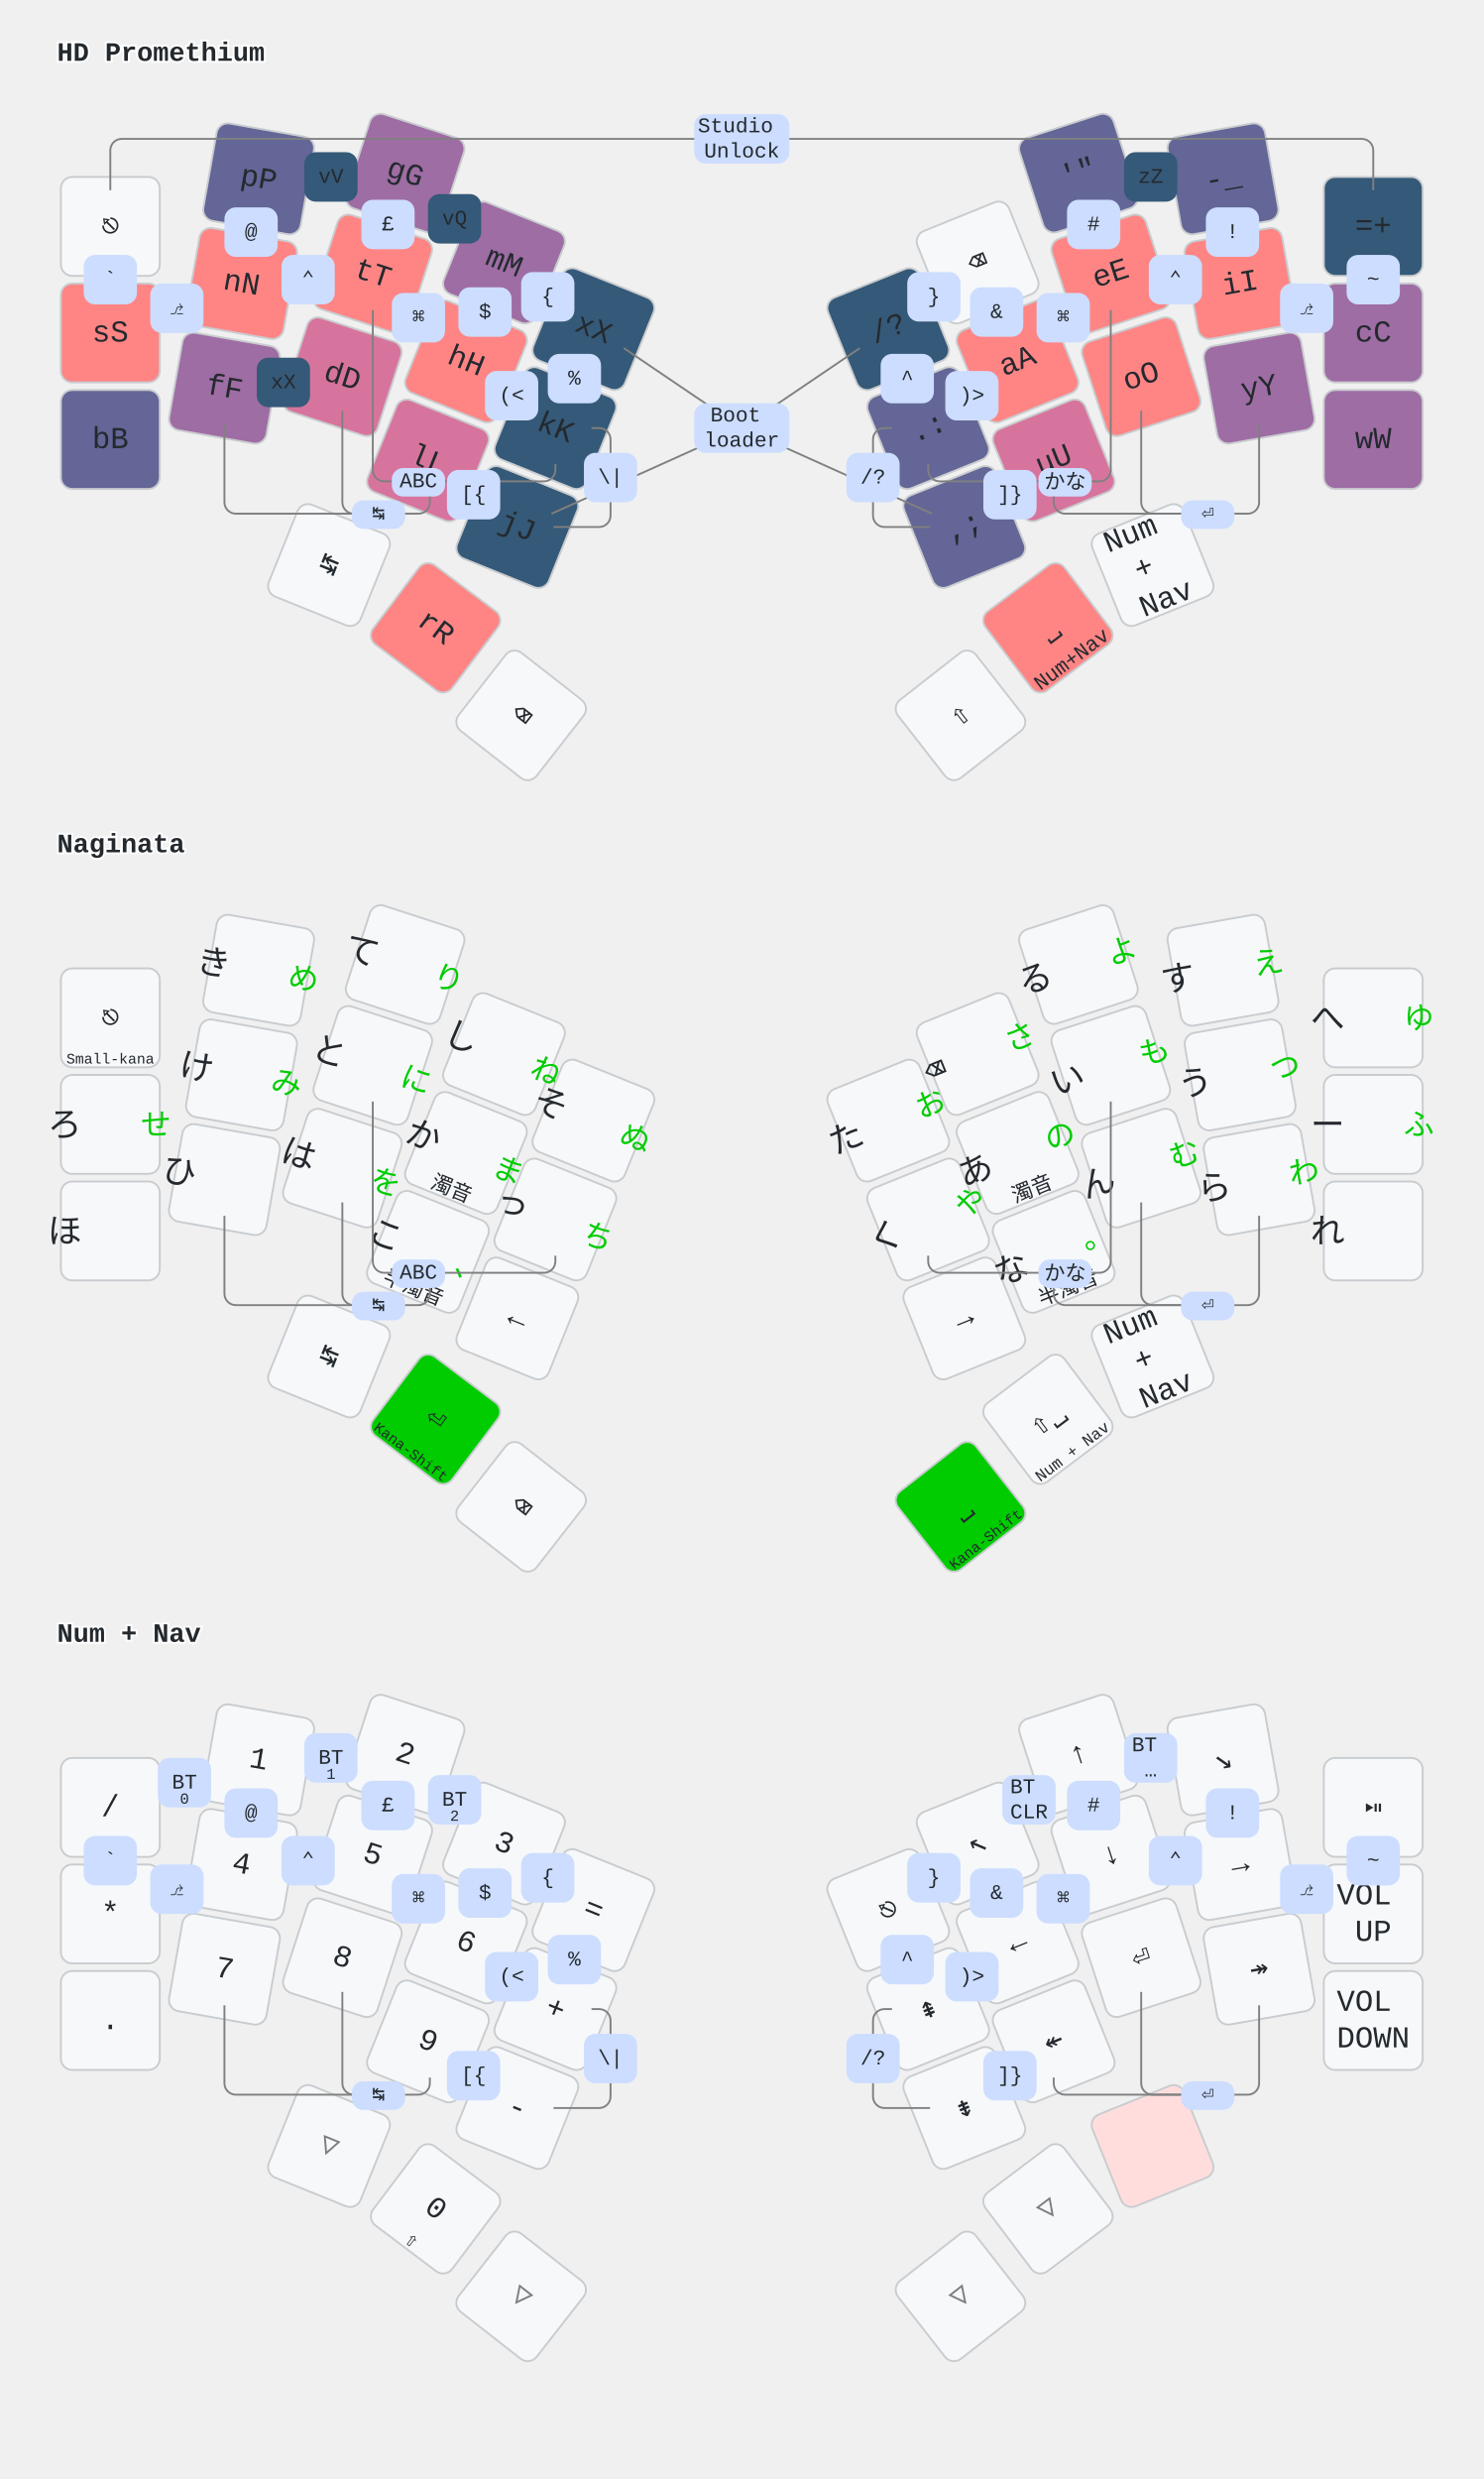
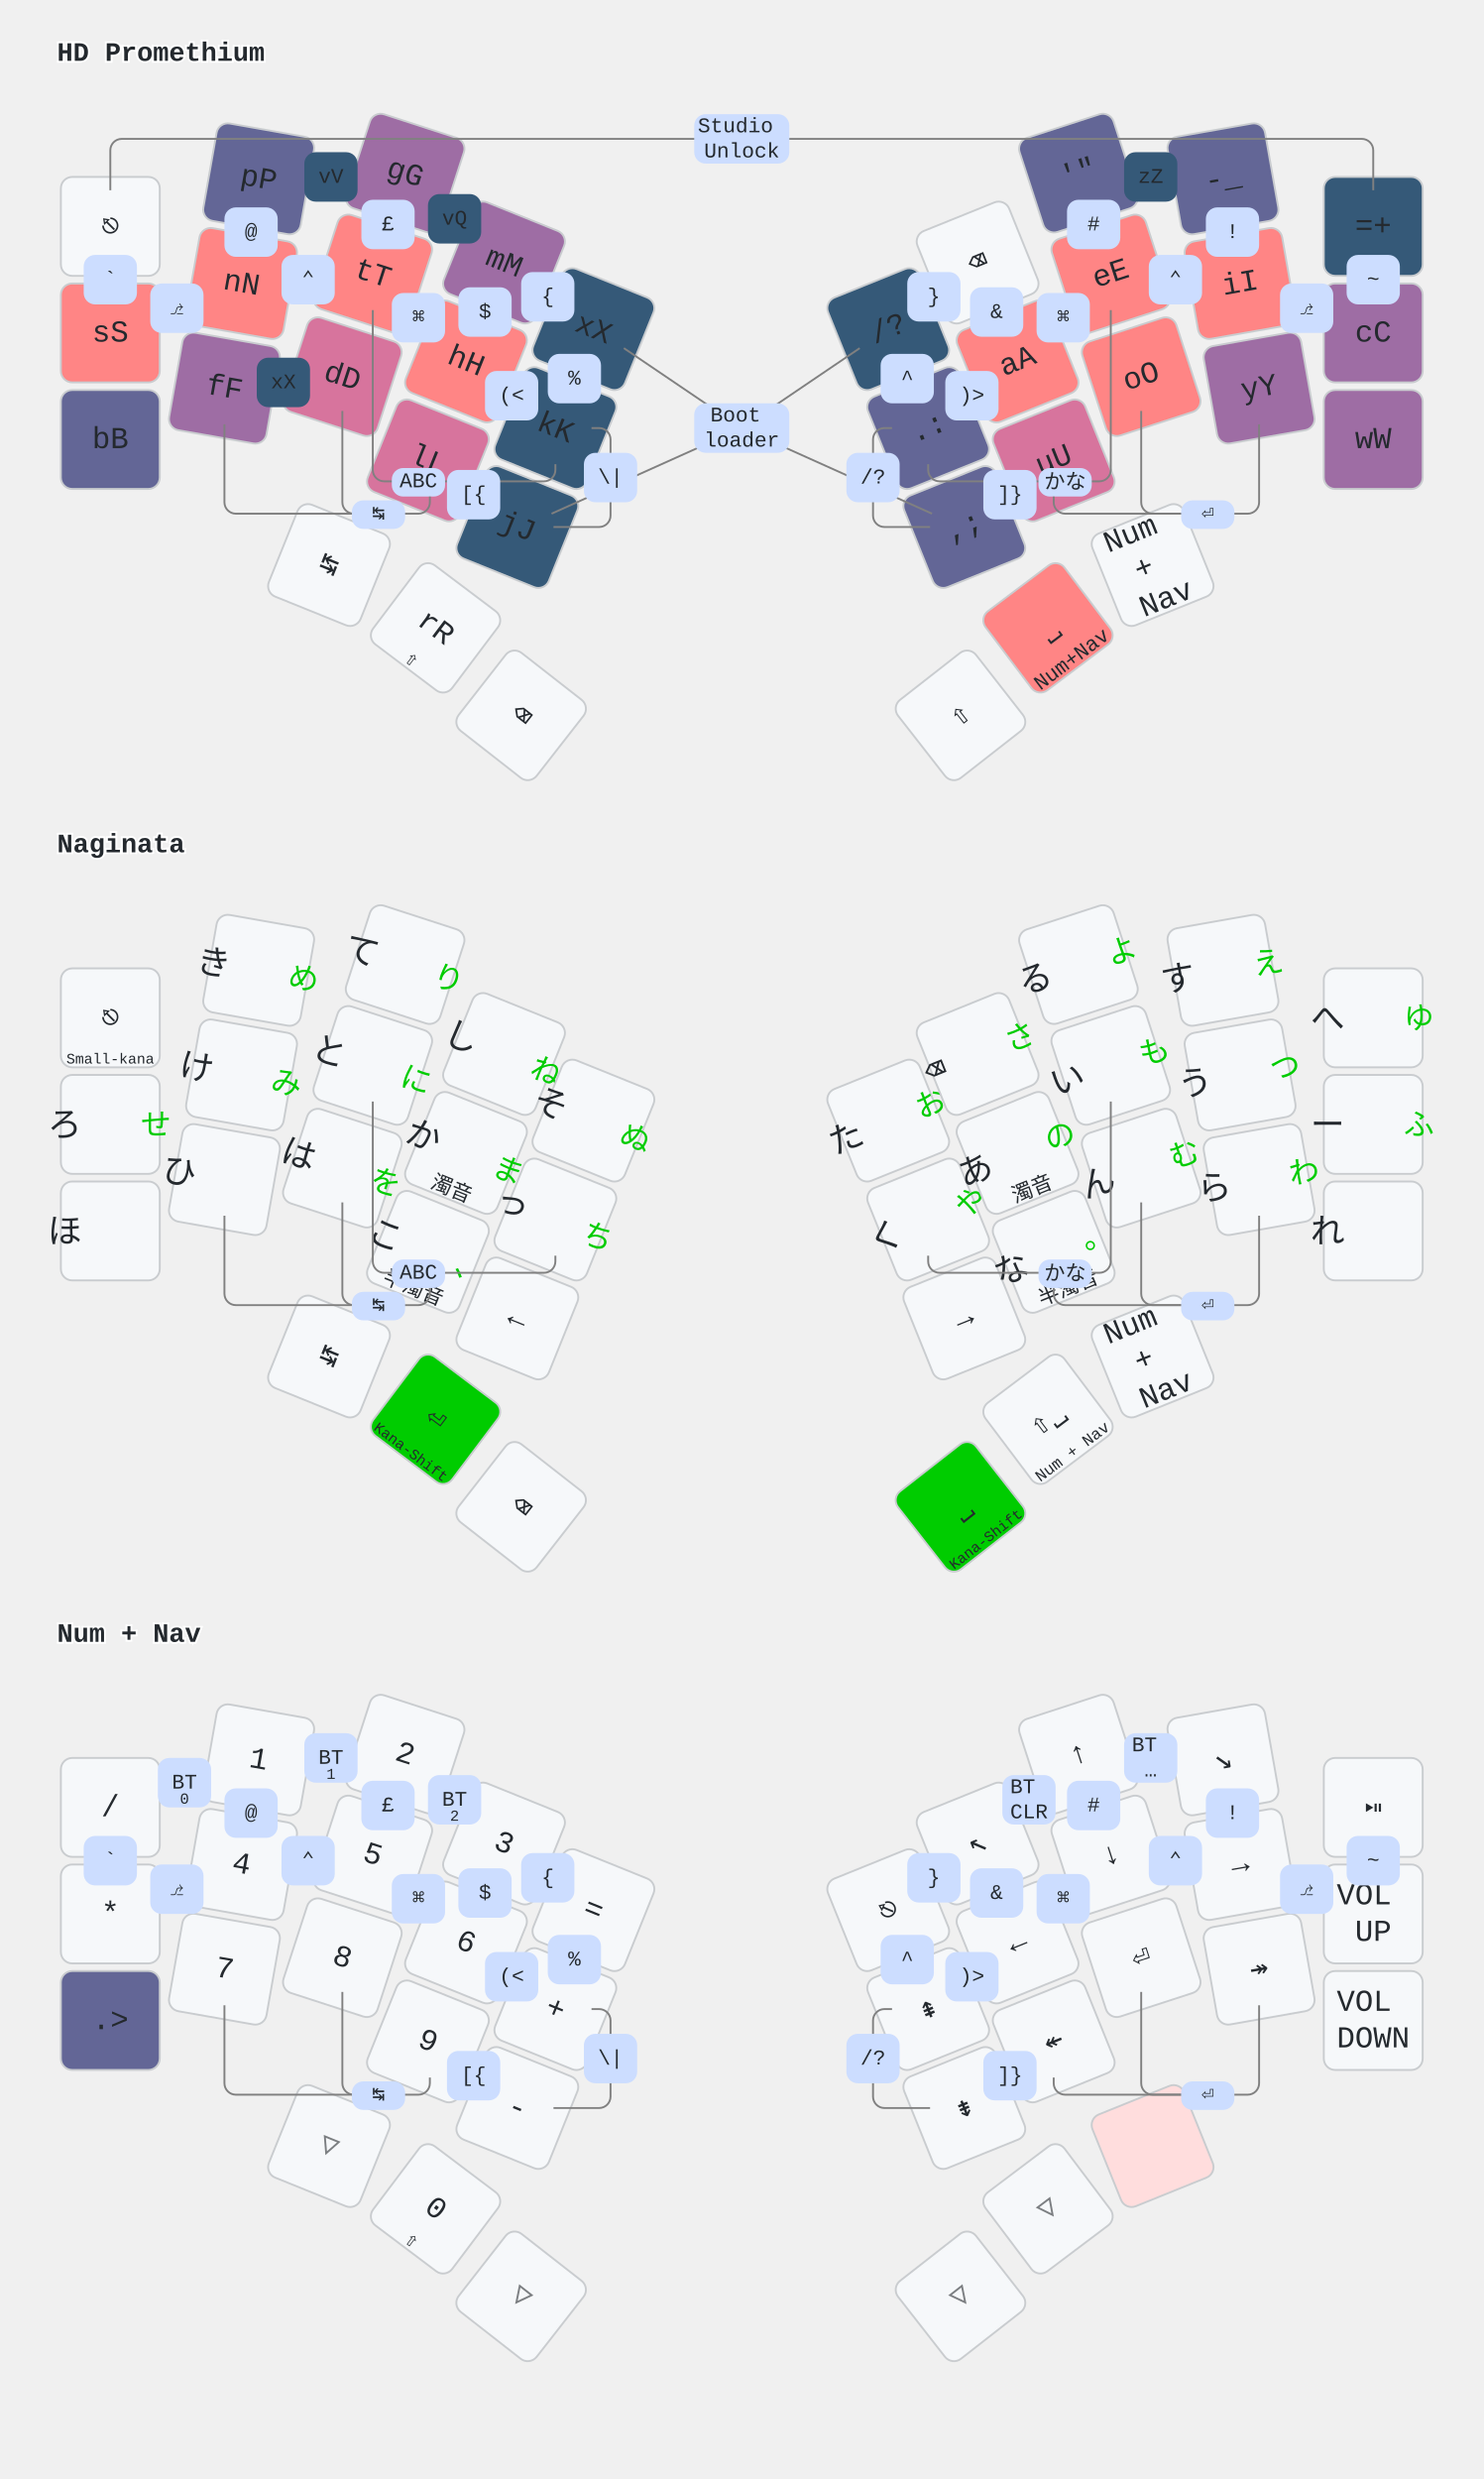
<svg xmlns="http://www.w3.org/2000/svg" width="780" height="1303" viewBox="0 0 780 1303" class="keymap">
  <style>/* inherit to force styles through use tags*/
svg path {
    fill: inherit;
}
/* font and background color specifications */
svg.keymap {
    font-family: SFMono-Regular,Consolas,Liberation Mono,Menlo,monospace;
    font-size: 14px;
    font-kerning: normal;
    text-rendering: optimizeLegibility;
    fill: #24292e;
}

/* default key styling */
rect.key {
    fill: #f6f8fa;
    stroke: #c9cccf;
    stroke-width: 1;
}

/* color accent for combo boxes */
rect.combo {
    fill: #cdf;
}

/* color accent for held keys */
rect.held, rect.combo.held {
    fill: #fdd;
}

/* color accent for ghost (optional) keys */
rect.ghost, rect.combo.ghost {
    stroke-dasharray: 4, 4;
    stroke-width: 2;
}

text {
    text-anchor: middle;
    dominant-baseline: middle;
}

/* styling for layer labels */
text.label {
    font-weight: bold;
    text-anchor: start;
    stroke: white;
    stroke-width: 2;
    paint-order: stroke;
}

text.tap {
    font-size: 16px;
}

/* styling for combo tap, and key hold/shifted label text */
text.combo, text.hold, text.shifted {
    font-size: 11px;
}

text.hold {
    text-anchor: middle;
    dominant-baseline: auto;
}

text.shifted {
    text-anchor: middle;
    dominant-baseline: hanging;
}

/* styling for hold/shifted label text in combo box */
text.combo.hold, text.combo.shifted {
    font-size: 8px;
}

/* lighter symbol for transparent keys */
text.trans {
    fill: #7b7e81;
}

/* styling for combo dendrons */
path.combo {
    stroke-width: 1;
    stroke: gray;
    fill: none;
}

/* Start Tabler Icons Cleanup */
/* cannot use height/width with glyphs */
.icon-tabler &gt; path {
    fill: inherit;
    stroke: inherit;
}
/* hide tabler's default box */
.icon-tabler &gt; path[stroke="none"][fill="none"] {
    visibility: collapse;
}

rect.low {
    fill: #355978;
}
rect.medium-low {
    fill: #636696;
}
rect.medium {
    fill: #9E6DA4;
}
rect.medium-high {
    fill: #D7749D;
}
rect.high {
    fill: #FF8585;
}

/* green styling for Naginata kana-shift */
rect.kshift {
    fill: #00CC00;
}
text.left {
    font-size: 18px;
    translate: 16px 7px;
}
text.right {
    fill: #00CC00;
    font-size: 16px;
    translate: -16px -10px;
}
</style>
  <g transform="translate(30, 0)" class="layer-HD Promethium">
    <text x="0" y="28" class="label" id="HD-Promethium">HD Promethium</text>
    <g transform="translate(0, 56)">
      <g transform="translate(28, 63)" class="key keypos-0">
        <rect rx="6" ry="6" x="-26" y="-26" width="52" height="52" class="key" />
        <text x="0" y="0" class="key tap">⎋</text>
      </g>
      <g transform="translate(106, 38) rotate(10.0)" class="key medium-low keypos-1">
        <rect rx="6" ry="6" x="-26" y="-26" width="52" height="52" class="key medium-low" />
        <text x="0" y="0" class="key medium-low tap">pP</text>
      </g>
      <g transform="translate(183, 35) rotate(18.0)" class="key medium keypos-2">
        <rect rx="6" ry="6" x="-26" y="-26" width="52" height="52" class="key medium" />
        <text x="0" y="0" class="key medium tap">gG</text>
      </g>
      <g transform="translate(235, 82) rotate(22.0)" class="key medium keypos-3">
        <rect rx="6" ry="6" x="-26" y="-26" width="52" height="52" class="key medium" />
        <text x="0" y="0" class="key medium tap">mM</text>
      </g>
      <g transform="translate(282, 117) rotate(22.0)" class="key low keypos-4">
        <rect rx="6" ry="6" x="-26" y="-26" width="52" height="52" class="key low" />
        <text x="0" y="0" class="key low tap">xX</text>
      </g>
      <g transform="translate(437, 117) rotate(-22.0)" class="key low keypos-5">
        <rect rx="6" ry="6" x="-26" y="-26" width="52" height="52" class="key low" />
        <text x="0" y="0" class="key low tap">/?</text>
      </g>
      <g transform="translate(484, 82) rotate(-22.0)" class="key keypos-6">
        <rect rx="6" ry="6" x="-26" y="-26" width="52" height="52" class="key" />
        <text x="0" y="0" class="key tap">⌫</text>
      </g>
      <g transform="translate(537, 35) rotate(-18.0)" class="key medium-low keypos-7">
        <rect rx="6" ry="6" x="-26" y="-26" width="52" height="52" class="key medium-low" />
        <text x="0" y="0" class="key medium-low tap">'"</text>
      </g>
      <g transform="translate(613, 38) rotate(-10.0)" class="key medium-low keypos-8">
        <rect rx="6" ry="6" x="-26" y="-26" width="52" height="52" class="key medium-low" />
        <text x="0" y="0" class="key medium-low tap">-_</text>
      </g>
      <g transform="translate(692, 63)" class="key low keypos-9">
        <rect rx="6" ry="6" x="-26" y="-26" width="52" height="52" class="key low" />
        <text x="0" y="0" class="key low tap">=+</text>
      </g>
      <g transform="translate(28, 119)" class="key high keypos-10">
        <rect rx="6" ry="6" x="-26" y="-26" width="52" height="52" class="key high" />
        <text x="0" y="0" class="key high tap">sS</text>
      </g>
      <g transform="translate(97, 93) rotate(10.0)" class="key high keypos-11">
        <rect rx="6" ry="6" x="-26" y="-26" width="52" height="52" class="key high" />
        <text x="0" y="0" class="key high tap">nN</text>
      </g>
      <g transform="translate(166, 88) rotate(18.0)" class="key high keypos-12">
        <rect rx="6" ry="6" x="-26" y="-26" width="52" height="52" class="key high" />
        <text x="0" y="0" class="key high tap">tT</text>
      </g>
      <g transform="translate(215, 134) rotate(22.0)" class="key high keypos-13">
        <rect rx="6" ry="6" x="-26" y="-26" width="52" height="52" class="key high" />
        <text x="0" y="0" class="key high tap">hH</text>
      </g>
      <g transform="translate(262, 169) rotate(22.0)" class="key low keypos-14">
        <rect rx="6" ry="6" x="-26" y="-26" width="52" height="52" class="key low" />
        <text x="0" y="0" class="key low tap">kK</text>
      </g>
      <g transform="translate(458, 169) rotate(-22.0)" class="key medium-low keypos-15">
        <rect rx="6" ry="6" x="-26" y="-26" width="52" height="52" class="key medium-low" />
        <text x="0" y="0" class="key medium-low tap">.:</text>
      </g>
      <g transform="translate(505, 134) rotate(-22.0)" class="key high keypos-16">
        <rect rx="6" ry="6" x="-26" y="-26" width="52" height="52" class="key high" />
        <text x="0" y="0" class="key high tap">aA</text>
      </g>
      <g transform="translate(554, 88) rotate(-18.0)" class="key high keypos-17">
        <rect rx="6" ry="6" x="-26" y="-26" width="52" height="52" class="key high" />
        <text x="0" y="0" class="key high tap">eE</text>
      </g>
      <g transform="translate(622, 93) rotate(-10.0)" class="key high keypos-18">
        <rect rx="6" ry="6" x="-26" y="-26" width="52" height="52" class="key high" />
        <text x="0" y="0" class="key high tap">iI</text>
      </g>
      <g transform="translate(692, 119)" class="key medium keypos-19">
        <rect rx="6" ry="6" x="-26" y="-26" width="52" height="52" class="key medium" />
        <text x="0" y="0" class="key medium tap">cC</text>
      </g>
      <g transform="translate(28, 175)" class="key medium-low keypos-20">
        <rect rx="6" ry="6" x="-26" y="-26" width="52" height="52" class="key medium-low" />
        <text x="0" y="0" class="key medium-low tap">bB</text>
      </g>
      <g transform="translate(88, 148) rotate(10.0)" class="key medium keypos-21">
        <rect rx="6" ry="6" x="-26" y="-26" width="52" height="52" class="key medium" />
        <text x="0" y="0" class="key medium tap">fF</text>
      </g>
      <g transform="translate(150, 142) rotate(18.0)" class="key medium-high keypos-22">
        <rect rx="6" ry="6" x="-26" y="-26" width="52" height="52" class="key medium-high" />
        <text x="0" y="0" class="key medium-high tap">dD</text>
      </g>
      <g transform="translate(195, 186) rotate(22.0)" class="key medium-high keypos-23">
        <rect rx="6" ry="6" x="-26" y="-26" width="52" height="52" class="key medium-high" />
        <text x="0" y="0" class="key medium-high tap">lL</text>
      </g>
      <g transform="translate(242, 221) rotate(22.0)" class="key low keypos-24">
        <rect rx="6" ry="6" x="-26" y="-26" width="52" height="52" class="key low" />
        <text x="0" y="0" class="key low tap">jJ</text>
      </g>
      <g transform="translate(477, 221) rotate(-22.0)" class="key medium-low keypos-25">
        <rect rx="6" ry="6" x="-26" y="-26" width="52" height="52" class="key medium-low" />
        <text x="0" y="0" class="key medium-low tap">,;</text>
      </g>
      <g transform="translate(524, 186) rotate(-22.0)" class="key medium-high keypos-26">
        <rect rx="6" ry="6" x="-26" y="-26" width="52" height="52" class="key medium-high" />
        <text x="0" y="0" class="key medium-high tap">uU</text>
      </g>
      <g transform="translate(570, 142) rotate(-18.0)" class="key high keypos-27">
        <rect rx="6" ry="6" x="-26" y="-26" width="52" height="52" class="key high" />
        <text x="0" y="0" class="key high tap">oO</text>
      </g>
      <g transform="translate(632, 148) rotate(-10.0)" class="key medium keypos-28">
        <rect rx="6" ry="6" x="-26" y="-26" width="52" height="52" class="key medium" />
        <text x="0" y="0" class="key medium tap">yY</text>
      </g>
      <g transform="translate(692, 175)" class="key medium keypos-29">
        <rect rx="6" ry="6" x="-26" y="-26" width="52" height="52" class="key medium" />
        <text x="0" y="0" class="key medium tap">wW</text>
      </g>
      <g transform="translate(143, 241) rotate(22.0)" class="key keypos-30">
        <rect rx="6" ry="6" x="-26" y="-26" width="52" height="52" class="key" />
        <text x="0" y="0" class="key tap">↹</text>
      </g>
-       <g transform="translate(199, 274) rotate(37.0)" class="key high keypos-31">
-         <rect rx="6" ry="6" x="-26" y="-26" width="52" height="52" class="key high" />
-         <text x="0" y="0" class="key high tap">rR</text>
+       <g transform="translate(199, 274) rotate(37.0)" class="key keypos-31">
+         <rect rx="6" ry="6" x="-26" y="-26" width="52" height="52" class="key" />
+         <text x="0" y="0" class="key tap">rR</text>
+         <text x="0" y="24" class="key hold">⇧</text>
      </g>
      <g transform="translate(244, 320) rotate(38.0)" class="key keypos-32">
        <rect rx="6" ry="6" x="-26" y="-26" width="52" height="52" class="key" />
        <text x="0" y="0" class="key tap">⌫</text>
      </g>
      <g transform="translate(475, 320) rotate(-38.0)" class="key keypos-33">
        <rect rx="6" ry="6" x="-26" y="-26" width="52" height="52" class="key" />
        <text x="0" y="0" class="key tap">⇧</text>
      </g>
      <g transform="translate(521, 274) rotate(-37.0)" class="key high keypos-34">
        <rect rx="6" ry="6" x="-26" y="-26" width="52" height="52" class="key high" />
        <text x="0" y="0" class="key high tap">⎵</text>
        <text x="0" y="24" class="key high hold">Num+Nav</text>
      </g>
      <g transform="translate(576, 241) rotate(-22.0)" class="key keypos-35">
        <rect rx="6" ry="6" x="-26" y="-26" width="52" height="52" class="key" />
        <a href="#Num--Nav">
          <text x="0" y="0" class="key tap layer-activator">
            <tspan x="0" dy="-1.2em">Num</tspan>
            <tspan x="0" dy="1.2em">+</tspan>
            <tspan x="0" dy="1.2em">Nav</tspan>
          </text>
        </a>
      </g>
      <g class="combo combopos-0">
        <path d="M360,17 h-326 a6.0,6.0 0 0 0 -6.0,6.0 v21" class="combo" />
        <path d="M360,17 h326 a6.0,6.0 0 0 1 6.0,6.0 v21" class="combo" />
        <rect rx="6" ry="6" x="335" y="4" width="50" height="26" class="combo" />
        <text x="360" y="17" class="combo tap">
          <tspan x="360" dy="-0.6em">Studio</tspan>
          <tspan x="360" dy="1.2em">Unlock</tspan>
        </text>
      </g>
      <g class="combo combopos-1">
        <path d="M360,169 l-62,-42" class="combo" />
        <path d="M360,169 l62,-42" class="combo" />
        <path d="M360,169 l-100,45" class="combo" />
        <path d="M360,169 l100,45" class="combo" />
        <rect rx="6" ry="6" x="335" y="156" width="50" height="26" class="combo" />
        <text x="360" y="169" class="combo tap">
          <tspan x="360" dy="-0.6em">Boot</tspan>
          <tspan x="360" dy="1.2em">loader</tspan>
        </text>
      </g>
      <g class="combo combopos-2">
        <path d="M530,197 h-66 a6.0,6.0 0 0 1 -6.0,-6.0 v-3" class="combo" />
        <path d="M530,197 h18 a6.0,6.0 0 0 0 6.0,-6.0 v-84" class="combo" />
        <rect rx="6" ry="6" x="516" y="190" width="28" height="15" class="combo" />
        <text x="530" y="197" class="combo tap">かな</text>
      </g>
      <g class="combo combopos-3">
        <path d="M190,197 h66 a6.0,6.0 0 0 0 6.0,-6.0 v-3" class="combo" />
        <path d="M190,197 h-18 a6.0,6.0 0 0 1 -6.0,-6.0 v-84" class="combo" />
        <rect rx="6" ry="6" x="176" y="190" width="28" height="15" class="combo" />
        <text x="190" y="197" class="combo tap">ABC</text>
      </g>
      <g class="combo combopos-4">
        <path d="M169,214 h21 a6.0,6.0 0 0 0 6.0,-6.0 v-3" class="combo" />
        <path d="M169,214 h-13 a6.0,6.0 0 0 1 -6.0,-6.0 v-48" class="combo" />
        <path d="M169,214 h-75 a6.0,6.0 0 0 1 -6.0,-6.0 v-41" class="combo" />
        <rect rx="6" ry="6" x="155" y="207" width="28" height="15" class="combo" />
        <text x="169" y="214" class="combo tap">↹</text>
      </g>
      <g class="combo combopos-5">
        <path d="M605,214 h-75 a6.0,6.0 0 0 1 -6.0,-6.0 v-3" class="combo" />
        <path d="M605,214 h-29 a6.0,6.0 0 0 1 -6.0,-6.0 v-48" class="combo" />
        <path d="M605,214 h21 a6.0,6.0 0 0 0 6.0,-6.0 v-41" class="combo" />
        <rect rx="6" ry="6" x="591" y="207" width="28" height="15" class="combo" />
        <text x="605" y="214" class="combo tap">⏎</text>
      </g>
      <g class="combo combopos-6">
        <rect rx="6" ry="6" x="49" y="93" width="28" height="26" class="combo" />
        <text x="63" y="106" class="combo tap">⎇</text>
      </g>
      <g class="combo combopos-7">
        <rect rx="6" ry="6" x="118" y="78" width="28" height="26" class="combo" />
        <text x="132" y="91" class="combo tap">⌃</text>
      </g>
      <g class="combo combopos-8">
        <rect rx="6" ry="6" x="176" y="98" width="28" height="26" class="combo" />
        <text x="190" y="111" class="combo tap">⌘</text>
      </g>
      <g class="combo combopos-9">
        <rect rx="6" ry="6" x="643" y="93" width="28" height="26" class="combo" />
        <text x="657" y="106" class="combo tap">⎇</text>
      </g>
      <g class="combo combopos-10">
        <rect rx="6" ry="6" x="574" y="78" width="28" height="26" class="combo" />
        <text x="588" y="91" class="combo tap">⌃</text>
      </g>
      <g class="combo combopos-11">
        <rect rx="6" ry="6" x="515" y="98" width="28" height="26" class="combo" />
        <text x="529" y="111" class="combo tap">⌘</text>
      </g>
      <g class="combo low combopos-12">
        <rect rx="6" ry="6" x="195" y="46" width="28" height="26" class="combo low" />
        <text x="209" y="59" class="combo low tap">vQ</text>
      </g>
      <g class="combo low combopos-13">
        <rect rx="6" ry="6" x="561" y="24" width="28" height="26" class="combo low" />
        <text x="575" y="37" class="combo low tap">zZ</text>
      </g>
      <g class="combo low combopos-14">
        <rect rx="6" ry="6" x="130" y="24" width="28" height="26" class="combo low" />
        <text x="144" y="37" class="combo low tap">vV</text>
      </g>
      <g class="combo low combopos-15">
        <rect rx="6" ry="6" x="105" y="132" width="28" height="26" class="combo low" />
        <text x="119" y="145" class="combo low tap">xX</text>
      </g>
      <g class="combo combopos-16">
        <rect rx="6" ry="6" x="14" y="78" width="28" height="26" class="combo" />
        <text x="28" y="91" class="combo tap">`</text>
      </g>
      <g class="combo combopos-17">
        <rect rx="6" ry="6" x="88" y="53" width="28" height="26" class="combo" />
        <text x="102" y="66" class="combo tap">@</text>
      </g>
      <g class="combo combopos-18">
        <rect rx="6" ry="6" x="160" y="49" width="28" height="26" class="combo" />
        <text x="174" y="62" class="combo tap">£</text>
      </g>
      <g class="combo combopos-19">
        <rect rx="6" ry="6" x="211" y="95" width="28" height="26" class="combo" />
        <text x="225" y="108" class="combo tap">$</text>
      </g>
      <g class="combo combopos-20">
        <rect rx="6" ry="6" x="258" y="130" width="28" height="26" class="combo" />
        <text x="272" y="143" class="combo tap">%</text>
      </g>
      <g class="combo combopos-21">
        <path d="M291,195 v-20 a6.0,6.0 0 0 0 -6.0,-6.0 h-4" class="combo" />
        <path d="M291,195 v20 a6.0,6.0 0 0 1 -6.0,6.0 h-24" class="combo" />
        <rect rx="6" ry="6" x="277" y="182" width="28" height="26" class="combo" />
        <text x="291" y="195" class="combo tap">\|</text>
      </g>
      <g class="combo combopos-22">
        <path d="M429,195 v-20 a6.0,6.0 0 0 1 6.0,-6.0 h4" class="combo" />
        <path d="M429,195 v20 a6.0,6.0 0 0 0 6.0,6.0 h24" class="combo" />
        <rect rx="6" ry="6" x="415" y="182" width="28" height="26" class="combo" />
        <text x="429" y="195" class="combo tap">/?</text>
      </g>
      <g class="combo combopos-23">
        <rect rx="6" ry="6" x="433" y="130" width="28" height="26" class="combo" />
        <text x="447" y="143" class="combo tap">^</text>
      </g>
      <g class="combo combopos-24">
        <rect rx="6" ry="6" x="480" y="95" width="28" height="26" class="combo" />
        <text x="494" y="108" class="combo tap">&amp;</text>
      </g>
      <g class="combo combopos-25">
        <rect rx="6" ry="6" x="531" y="49" width="28" height="26" class="combo" />
        <text x="545" y="62" class="combo tap">#</text>
      </g>
      <g class="combo combopos-26">
        <rect rx="6" ry="6" x="604" y="53" width="28" height="26" class="combo" />
        <text x="618" y="66" class="combo tap">!</text>
      </g>
      <g class="combo combopos-27">
        <rect rx="6" ry="6" x="678" y="78" width="28" height="26" class="combo" />
        <text x="692" y="91" class="combo tap">~</text>
      </g>
      <g class="combo combopos-28">
        <rect rx="6" ry="6" x="244" y="87" width="28" height="26" class="combo" />
        <text x="258" y="100" class="combo tap">{</text>
      </g>
      <g class="combo combopos-29">
        <rect rx="6" ry="6" x="447" y="87" width="28" height="26" class="combo" />
        <text x="461" y="100" class="combo tap">}</text>
      </g>
      <g class="combo combopos-30">
        <rect rx="6" ry="6" x="225" y="139" width="28" height="26" class="combo" />
        <text x="239" y="152" class="combo tap">(&lt;</text>
      </g>
      <g class="combo combopos-31">
        <rect rx="6" ry="6" x="467" y="139" width="28" height="26" class="combo" />
        <text x="481" y="152" class="combo tap">)&gt;</text>
      </g>
      <g class="combo combopos-32">
        <rect rx="6" ry="6" x="205" y="191" width="28" height="26" class="combo" />
        <text x="219" y="204" class="combo tap">[{</text>
      </g>
      <g class="combo combopos-33">
        <rect rx="6" ry="6" x="487" y="191" width="28" height="26" class="combo" />
        <text x="501" y="204" class="combo tap">]}</text>
      </g>
    </g>
  </g>
  <g transform="translate(30, 416)" class="layer-Naginata">
    <text x="0" y="28" class="label" id="Naginata">Naginata</text>
    <g transform="translate(0, 56)">
      <g transform="translate(28, 63)" class="key keypos-0">
        <rect rx="6" ry="6" x="-26" y="-26" width="52" height="52" class="key" />
        <text x="0" y="0" class="key tap">⎋</text>
        <text x="0" y="24" class="key hold">
          <tspan style="font-size: 70%">Small-kana</tspan>
        </text>
      </g>
      <g transform="translate(106, 38) rotate(10.0)" class="key keypos-1">
        <rect rx="6" ry="6" x="-26" y="-26" width="52" height="52" class="key" />
        <text x="-24" y="0" class="key left">き</text>
        <text x="24" y="0" class="key right">め</text>
      </g>
      <g transform="translate(183, 35) rotate(18.0)" class="key keypos-2">
        <rect rx="6" ry="6" x="-26" y="-26" width="52" height="52" class="key" />
        <text x="-24" y="0" class="key left">て</text>
        <text x="24" y="0" class="key right">り</text>
      </g>
      <g transform="translate(235, 82) rotate(22.0)" class="key keypos-3">
        <rect rx="6" ry="6" x="-26" y="-26" width="52" height="52" class="key" />
        <text x="-24" y="0" class="key left">し</text>
        <text x="24" y="0" class="key right">ね</text>
      </g>
      <g transform="translate(282, 117) rotate(22.0)" class="key keypos-4">
        <rect rx="6" ry="6" x="-26" y="-26" width="52" height="52" class="key" />
        <text x="-24" y="0" class="key left">そ</text>
        <text x="24" y="0" class="key right">ぬ</text>
      </g>
      <g transform="translate(437, 117) rotate(-22.0)" class="key keypos-5">
        <rect rx="6" ry="6" x="-26" y="-26" width="52" height="52" class="key" />
        <text x="-24" y="0" class="key left">た</text>
        <text x="24" y="0" class="key right">お</text>
      </g>
      <g transform="translate(484, 82) rotate(-22.0)" class="key keypos-6">
        <rect rx="6" ry="6" x="-26" y="-26" width="52" height="52" class="key" />
        <text x="-24" y="0" class="key left">⌫</text>
        <text x="24" y="0" class="key right">さ</text>
      </g>
      <g transform="translate(537, 35) rotate(-18.0)" class="key keypos-7">
        <rect rx="6" ry="6" x="-26" y="-26" width="52" height="52" class="key" />
        <text x="-24" y="0" class="key left">る</text>
        <text x="24" y="0" class="key right">よ</text>
      </g>
      <g transform="translate(613, 38) rotate(-10.0)" class="key keypos-8">
        <rect rx="6" ry="6" x="-26" y="-26" width="52" height="52" class="key" />
        <text x="-24" y="0" class="key left">す</text>
        <text x="24" y="0" class="key right">え</text>
      </g>
      <g transform="translate(692, 63)" class="key keypos-9">
        <rect rx="6" ry="6" x="-26" y="-26" width="52" height="52" class="key" />
        <text x="-24" y="0" class="key left">へ</text>
        <text x="24" y="0" class="key right">ゆ</text>
      </g>
      <g transform="translate(28, 119)" class="key keypos-10">
        <rect rx="6" ry="6" x="-26" y="-26" width="52" height="52" class="key" />
        <text x="-24" y="0" class="key left">ろ</text>
        <text x="24" y="0" class="key right">せ</text>
      </g>
      <g transform="translate(97, 93) rotate(10.0)" class="key keypos-11">
        <rect rx="6" ry="6" x="-26" y="-26" width="52" height="52" class="key" />
        <text x="-24" y="0" class="key left">け</text>
        <text x="24" y="0" class="key right">み</text>
      </g>
      <g transform="translate(166, 88) rotate(18.0)" class="key keypos-12">
        <rect rx="6" ry="6" x="-26" y="-26" width="52" height="52" class="key" />
        <text x="-24" y="0" class="key left">と</text>
        <text x="24" y="0" class="key right">に</text>
      </g>
      <g transform="translate(215, 134) rotate(22.0)" class="key keypos-13">
        <rect rx="6" ry="6" x="-26" y="-26" width="52" height="52" class="key" />
        <text x="0" y="24" class="key hold">濁音</text>
        <text x="-24" y="0" class="key left">か</text>
        <text x="24" y="0" class="key right">ま</text>
      </g>
      <g transform="translate(262, 169) rotate(22.0)" class="key keypos-14">
        <rect rx="6" ry="6" x="-26" y="-26" width="52" height="52" class="key" />
        <text x="-24" y="0" class="key left">っ</text>
        <text x="24" y="0" class="key right">ち</text>
      </g>
      <g transform="translate(458, 169) rotate(-22.0)" class="key keypos-15">
        <rect rx="6" ry="6" x="-26" y="-26" width="52" height="52" class="key" />
        <text x="-24" y="0" class="key left">く</text>
        <text x="24" y="0" class="key right">や</text>
      </g>
      <g transform="translate(505, 134) rotate(-22.0)" class="key keypos-16">
        <rect rx="6" ry="6" x="-26" y="-26" width="52" height="52" class="key" />
        <text x="0" y="24" class="key hold">濁音</text>
        <text x="-24" y="0" class="key left">あ</text>
        <text x="24" y="0" class="key right">の</text>
      </g>
      <g transform="translate(554, 88) rotate(-18.0)" class="key keypos-17">
        <rect rx="6" ry="6" x="-26" y="-26" width="52" height="52" class="key" />
        <text x="-24" y="0" class="key left">い</text>
        <text x="24" y="0" class="key right">も</text>
      </g>
      <g transform="translate(622, 93) rotate(-10.0)" class="key keypos-18">
        <rect rx="6" ry="6" x="-26" y="-26" width="52" height="52" class="key" />
        <text x="-24" y="0" class="key left">う</text>
        <text x="24" y="0" class="key right">つ</text>
      </g>
      <g transform="translate(692, 119)" class="key keypos-19">
        <rect rx="6" ry="6" x="-26" y="-26" width="52" height="52" class="key" />
        <text x="-24" y="0" class="key left">ー</text>
        <text x="24" y="0" class="key right">ふ</text>
      </g>
      <g transform="translate(28, 175)" class="key keypos-20">
        <rect rx="6" ry="6" x="-26" y="-26" width="52" height="52" class="key" />
        <text x="-24" y="0" class="key left">ほ</text>
      </g>
      <g transform="translate(88, 148) rotate(10.0)" class="key keypos-21">
        <rect rx="6" ry="6" x="-26" y="-26" width="52" height="52" class="key" />
        <text x="-24" y="0" class="key left">ひ</text>
      </g>
      <g transform="translate(150, 142) rotate(18.0)" class="key keypos-22">
        <rect rx="6" ry="6" x="-26" y="-26" width="52" height="52" class="key" />
        <text x="-24" y="0" class="key left">は</text>
        <text x="24" y="0" class="key right">を</text>
      </g>
      <g transform="translate(195, 186) rotate(22.0)" class="key keypos-23">
        <rect rx="6" ry="6" x="-26" y="-26" width="52" height="52" class="key" />
        <text x="0" y="24" class="key hold">半濁音</text>
        <text x="-24" y="0" class="key left">こ</text>
        <text x="24" y="0" class="key right">、</text>
      </g>
      <g transform="translate(242, 221) rotate(22.0)" class="key keypos-24">
        <rect rx="6" ry="6" x="-26" y="-26" width="52" height="52" class="key" />
        <text x="0" y="0" class="key tap">←</text>
      </g>
      <g transform="translate(477, 221) rotate(-22.0)" class="key keypos-25">
        <rect rx="6" ry="6" x="-26" y="-26" width="52" height="52" class="key" />
        <text x="0" y="0" class="key tap">→</text>
      </g>
      <g transform="translate(524, 186) rotate(-22.0)" class="key keypos-26">
        <rect rx="6" ry="6" x="-26" y="-26" width="52" height="52" class="key" />
        <text x="0" y="24" class="key hold">半濁音</text>
        <text x="-24" y="0" class="key left">な</text>
        <text x="24" y="0" class="key right">。</text>
      </g>
      <g transform="translate(570, 142) rotate(-18.0)" class="key keypos-27">
        <rect rx="6" ry="6" x="-26" y="-26" width="52" height="52" class="key" />
        <text x="-24" y="0" class="key left">ん</text>
        <text x="24" y="0" class="key right">む</text>
      </g>
      <g transform="translate(632, 148) rotate(-10.0)" class="key keypos-28">
        <rect rx="6" ry="6" x="-26" y="-26" width="52" height="52" class="key" />
        <text x="-24" y="0" class="key left">ら</text>
        <text x="24" y="0" class="key right">わ</text>
      </g>
      <g transform="translate(692, 175)" class="key keypos-29">
        <rect rx="6" ry="6" x="-26" y="-26" width="52" height="52" class="key" />
        <text x="-24" y="0" class="key left">れ</text>
      </g>
      <g transform="translate(143, 241) rotate(22.0)" class="key keypos-30">
        <rect rx="6" ry="6" x="-26" y="-26" width="52" height="52" class="key" />
        <text x="0" y="0" class="key tap">↹</text>
      </g>
      <g transform="translate(199, 274) rotate(37.0)" class="key kshift keypos-31">
        <rect rx="6" ry="6" x="-26" y="-26" width="52" height="52" class="key kshift" />
        <text x="0" y="0" class="key kshift tap">⏎</text>
        <text x="0" y="24" class="key kshift hold">
          <tspan style="font-size: 70%">Kana-Shift</tspan>
        </text>
      </g>
      <g transform="translate(244, 320) rotate(38.0)" class="key keypos-32">
        <rect rx="6" ry="6" x="-26" y="-26" width="52" height="52" class="key" />
        <text x="0" y="0" class="key tap">⌫</text>
      </g>
      <g transform="translate(475, 320) rotate(-38.0)" class="key kshift keypos-33">
        <rect rx="6" ry="6" x="-26" y="-26" width="52" height="52" class="key kshift" />
        <text x="0" y="0" class="key kshift tap">⎵</text>
        <text x="0" y="24" class="key kshift hold">
          <tspan style="font-size: 70%">Kana-Shift</tspan>
        </text>
      </g>
      <g transform="translate(521, 274) rotate(-37.0)" class="key keypos-34">
        <rect rx="6" ry="6" x="-26" y="-26" width="52" height="52" class="key" />
        <text x="0" y="0" class="key tap">⇧⎵</text>
        <a href="#Num--Nav">
          <text x="0" y="24" class="key hold layer-activator">
            <tspan style="font-size: 78%">Num + Nav</tspan>
          </text>
        </a>
      </g>
      <g transform="translate(576, 241) rotate(-22.0)" class="key keypos-35">
        <rect rx="6" ry="6" x="-26" y="-26" width="52" height="52" class="key" />
        <a href="#Num--Nav">
          <text x="0" y="0" class="key tap layer-activator">
            <tspan x="0" dy="-1.2em">Num</tspan>
            <tspan x="0" dy="1.2em">+</tspan>
            <tspan x="0" dy="1.2em">Nav</tspan>
          </text>
        </a>
      </g>
      <g class="combo combopos-0">
        <path d="M530,197 h-66 a6.0,6.0 0 0 1 -6.0,-6.0 v-3" class="combo" />
        <path d="M530,197 h18 a6.0,6.0 0 0 0 6.0,-6.0 v-84" class="combo" />
        <rect rx="6" ry="6" x="516" y="190" width="28" height="15" class="combo" />
        <text x="530" y="197" class="combo tap">かな</text>
      </g>
      <g class="combo combopos-1">
        <path d="M190,197 h66 a6.0,6.0 0 0 0 6.0,-6.0 v-3" class="combo" />
        <path d="M190,197 h-18 a6.0,6.0 0 0 1 -6.0,-6.0 v-84" class="combo" />
        <rect rx="6" ry="6" x="176" y="190" width="28" height="15" class="combo" />
        <text x="190" y="197" class="combo tap">ABC</text>
      </g>
      <g class="combo combopos-2">
        <path d="M169,214 h21 a6.0,6.0 0 0 0 6.0,-6.0 v-3" class="combo" />
        <path d="M169,214 h-13 a6.0,6.0 0 0 1 -6.0,-6.0 v-48" class="combo" />
        <path d="M169,214 h-75 a6.0,6.0 0 0 1 -6.0,-6.0 v-41" class="combo" />
        <rect rx="6" ry="6" x="155" y="207" width="28" height="15" class="combo" />
        <text x="169" y="214" class="combo tap">↹</text>
      </g>
      <g class="combo combopos-3">
        <path d="M605,214 h-75 a6.0,6.0 0 0 1 -6.0,-6.0 v-3" class="combo" />
        <path d="M605,214 h-29 a6.0,6.0 0 0 1 -6.0,-6.0 v-48" class="combo" />
        <path d="M605,214 h21 a6.0,6.0 0 0 0 6.0,-6.0 v-41" class="combo" />
        <rect rx="6" ry="6" x="591" y="207" width="28" height="15" class="combo" />
        <text x="605" y="214" class="combo tap">⏎</text>
      </g>
    </g>
  </g>
  <g transform="translate(30, 831)" class="layer-Num + Nav">
    <text x="0" y="28" class="label" id="Num--Nav">Num + Nav</text>
    <g transform="translate(0, 56)">
      <g transform="translate(28, 63)" class="key keypos-0">
        <rect rx="6" ry="6" x="-26" y="-26" width="52" height="52" class="key" />
        <text x="0" y="0" class="key tap">/</text>
      </g>
      <g transform="translate(106, 38) rotate(10.0)" class="key keypos-1">
        <rect rx="6" ry="6" x="-26" y="-26" width="52" height="52" class="key" />
        <text x="0" y="0" class="key tap">1</text>
      </g>
      <g transform="translate(183, 35) rotate(18.0)" class="key keypos-2">
        <rect rx="6" ry="6" x="-26" y="-26" width="52" height="52" class="key" />
        <text x="0" y="0" class="key tap">2</text>
      </g>
      <g transform="translate(235, 82) rotate(22.0)" class="key keypos-3">
        <rect rx="6" ry="6" x="-26" y="-26" width="52" height="52" class="key" />
        <text x="0" y="0" class="key tap">3</text>
      </g>
      <g transform="translate(282, 117) rotate(22.0)" class="key keypos-4">
        <rect rx="6" ry="6" x="-26" y="-26" width="52" height="52" class="key" />
        <text x="0" y="0" class="key tap">=</text>
      </g>
      <g transform="translate(437, 117) rotate(-22.0)" class="key keypos-5">
        <rect rx="6" ry="6" x="-26" y="-26" width="52" height="52" class="key" />
        <text x="0" y="0" class="key tap">⎋</text>
      </g>
      <g transform="translate(484, 82) rotate(-22.0)" class="key keypos-6">
        <rect rx="6" ry="6" x="-26" y="-26" width="52" height="52" class="key" />
        <text x="0" y="0" class="key tap">↖</text>
      </g>
      <g transform="translate(537, 35) rotate(-18.0)" class="key keypos-7">
        <rect rx="6" ry="6" x="-26" y="-26" width="52" height="52" class="key" />
        <text x="0" y="0" class="key tap">↑</text>
      </g>
      <g transform="translate(613, 38) rotate(-10.0)" class="key keypos-8">
        <rect rx="6" ry="6" x="-26" y="-26" width="52" height="52" class="key" />
        <text x="0" y="0" class="key tap">↘</text>
      </g>
      <g transform="translate(692, 63)" class="key keypos-9">
        <rect rx="6" ry="6" x="-26" y="-26" width="52" height="52" class="key" />
        <text x="0" y="0" class="key tap">⏯</text>
      </g>
      <g transform="translate(28, 119)" class="key keypos-10">
        <rect rx="6" ry="6" x="-26" y="-26" width="52" height="52" class="key" />
        <text x="0" y="0" class="key tap">*</text>
      </g>
      <g transform="translate(97, 93) rotate(10.0)" class="key keypos-11">
        <rect rx="6" ry="6" x="-26" y="-26" width="52" height="52" class="key" />
        <text x="0" y="0" class="key tap">4</text>
      </g>
      <g transform="translate(166, 88) rotate(18.0)" class="key keypos-12">
        <rect rx="6" ry="6" x="-26" y="-26" width="52" height="52" class="key" />
        <text x="0" y="0" class="key tap">5</text>
      </g>
      <g transform="translate(215, 134) rotate(22.0)" class="key keypos-13">
        <rect rx="6" ry="6" x="-26" y="-26" width="52" height="52" class="key" />
        <text x="0" y="0" class="key tap">6</text>
      </g>
      <g transform="translate(262, 169) rotate(22.0)" class="key keypos-14">
        <rect rx="6" ry="6" x="-26" y="-26" width="52" height="52" class="key" />
        <text x="0" y="0" class="key tap">+</text>
      </g>
      <g transform="translate(458, 169) rotate(-22.0)" class="key keypos-15">
        <rect rx="6" ry="6" x="-26" y="-26" width="52" height="52" class="key" />
        <text x="0" y="0" class="key tap">⇞</text>
      </g>
      <g transform="translate(505, 134) rotate(-22.0)" class="key keypos-16">
        <rect rx="6" ry="6" x="-26" y="-26" width="52" height="52" class="key" />
        <text x="0" y="0" class="key tap">←</text>
      </g>
      <g transform="translate(554, 88) rotate(-18.0)" class="key keypos-17">
        <rect rx="6" ry="6" x="-26" y="-26" width="52" height="52" class="key" />
        <text x="0" y="0" class="key tap">↓</text>
      </g>
      <g transform="translate(622, 93) rotate(-10.0)" class="key keypos-18">
        <rect rx="6" ry="6" x="-26" y="-26" width="52" height="52" class="key" />
        <text x="0" y="0" class="key tap">→</text>
      </g>
      <g transform="translate(692, 119)" class="key keypos-19">
        <rect rx="6" ry="6" x="-26" y="-26" width="52" height="52" class="key" />
        <text x="0" y="0" class="key tap">
          <tspan x="0" dy="-0.6em">VOL</tspan>
          <tspan x="0" dy="1.2em">UP</tspan>
        </text>
      </g>
-       <g transform="translate(28, 175)" class="key keypos-20">
-         <rect rx="6" ry="6" x="-26" y="-26" width="52" height="52" class="key" />
-         <text x="0" y="0" class="key tap">.</text>
+       <g transform="translate(28, 175)" class="key medium-low keypos-20">
+         <rect rx="6" ry="6" x="-26" y="-26" width="52" height="52" class="key medium-low" />
+         <text x="0" y="0" class="key medium-low tap">.&gt;</text>
      </g>
      <g transform="translate(88, 148) rotate(10.0)" class="key keypos-21">
        <rect rx="6" ry="6" x="-26" y="-26" width="52" height="52" class="key" />
        <text x="0" y="0" class="key tap">7</text>
      </g>
      <g transform="translate(150, 142) rotate(18.0)" class="key keypos-22">
        <rect rx="6" ry="6" x="-26" y="-26" width="52" height="52" class="key" />
        <text x="0" y="0" class="key tap">8</text>
      </g>
      <g transform="translate(195, 186) rotate(22.0)" class="key keypos-23">
        <rect rx="6" ry="6" x="-26" y="-26" width="52" height="52" class="key" />
        <text x="0" y="0" class="key tap">9</text>
      </g>
      <g transform="translate(242, 221) rotate(22.0)" class="key keypos-24">
        <rect rx="6" ry="6" x="-26" y="-26" width="52" height="52" class="key" />
        <text x="0" y="0" class="key tap">-</text>
      </g>
      <g transform="translate(477, 221) rotate(-22.0)" class="key keypos-25">
        <rect rx="6" ry="6" x="-26" y="-26" width="52" height="52" class="key" />
        <text x="0" y="0" class="key tap">⇟</text>
      </g>
      <g transform="translate(524, 186) rotate(-22.0)" class="key keypos-26">
        <rect rx="6" ry="6" x="-26" y="-26" width="52" height="52" class="key" />
        <text x="0" y="0" class="key tap">↞</text>
      </g>
      <g transform="translate(570, 142) rotate(-18.0)" class="key keypos-27">
        <rect rx="6" ry="6" x="-26" y="-26" width="52" height="52" class="key" />
        <text x="0" y="0" class="key tap">⏎</text>
      </g>
      <g transform="translate(632, 148) rotate(-10.0)" class="key keypos-28">
        <rect rx="6" ry="6" x="-26" y="-26" width="52" height="52" class="key" />
        <text x="0" y="0" class="key tap">↠</text>
      </g>
      <g transform="translate(692, 175)" class="key keypos-29">
        <rect rx="6" ry="6" x="-26" y="-26" width="52" height="52" class="key" />
        <text x="0" y="0" class="key tap">
          <tspan x="0" dy="-0.6em">VOL</tspan>
          <tspan x="0" dy="1.2em">DOWN</tspan>
        </text>
      </g>
      <g transform="translate(143, 241) rotate(22.0)" class="key trans keypos-30">
        <rect rx="6" ry="6" x="-26" y="-26" width="52" height="52" class="key trans" />
        <text x="0" y="0" class="key trans tap">▽</text>
      </g>
      <g transform="translate(199, 274) rotate(37.0)" class="key keypos-31">
        <rect rx="6" ry="6" x="-26" y="-26" width="52" height="52" class="key" />
        <text x="0" y="0" class="key tap">0</text>
        <text x="0" y="24" class="key hold">⇧</text>
      </g>
      <g transform="translate(244, 320) rotate(38.0)" class="key trans keypos-32">
        <rect rx="6" ry="6" x="-26" y="-26" width="52" height="52" class="key trans" />
        <text x="0" y="0" class="key trans tap">▽</text>
      </g>
      <g transform="translate(475, 320) rotate(-38.0)" class="key trans keypos-33">
        <rect rx="6" ry="6" x="-26" y="-26" width="52" height="52" class="key trans" />
        <text x="0" y="0" class="key trans tap">▽</text>
      </g>
      <g transform="translate(521, 274) rotate(-37.0)" class="key trans keypos-34">
        <rect rx="6" ry="6" x="-26" y="-26" width="52" height="52" class="key trans" />
        <text x="0" y="0" class="key trans tap">▽</text>
      </g>
      <g transform="translate(576, 241) rotate(-22.0)" class="key held keypos-35">
        <rect rx="6" ry="6" x="-26" y="-26" width="52" height="52" class="key held" />
      </g>
      <g class="combo combopos-0">
        <path d="M169,214 h21 a6.0,6.0 0 0 0 6.0,-6.0 v-3" class="combo" />
        <path d="M169,214 h-13 a6.0,6.0 0 0 1 -6.0,-6.0 v-48" class="combo" />
        <path d="M169,214 h-75 a6.0,6.0 0 0 1 -6.0,-6.0 v-41" class="combo" />
        <rect rx="6" ry="6" x="155" y="207" width="28" height="15" class="combo" />
        <text x="169" y="214" class="combo tap">↹</text>
      </g>
      <g class="combo combopos-1">
        <path d="M605,214 h-75 a6.0,6.0 0 0 1 -6.0,-6.0 v-3" class="combo" />
        <path d="M605,214 h-29 a6.0,6.0 0 0 1 -6.0,-6.0 v-48" class="combo" />
        <path d="M605,214 h21 a6.0,6.0 0 0 0 6.0,-6.0 v-41" class="combo" />
        <rect rx="6" ry="6" x="591" y="207" width="28" height="15" class="combo" />
        <text x="605" y="214" class="combo tap">⏎</text>
      </g>
      <g class="combo combopos-2">
        <rect rx="6" ry="6" x="49" y="93" width="28" height="26" class="combo" />
        <text x="63" y="106" class="combo tap">⎇</text>
      </g>
      <g class="combo combopos-3">
        <rect rx="6" ry="6" x="118" y="78" width="28" height="26" class="combo" />
        <text x="132" y="91" class="combo tap">⌃</text>
      </g>
      <g class="combo combopos-4">
        <rect rx="6" ry="6" x="176" y="98" width="28" height="26" class="combo" />
        <text x="190" y="111" class="combo tap">⌘</text>
      </g>
      <g class="combo combopos-5">
        <rect rx="6" ry="6" x="643" y="93" width="28" height="26" class="combo" />
        <text x="657" y="106" class="combo tap">⎇</text>
      </g>
      <g class="combo combopos-6">
        <rect rx="6" ry="6" x="574" y="78" width="28" height="26" class="combo" />
        <text x="588" y="91" class="combo tap">⌃</text>
      </g>
      <g class="combo combopos-7">
        <rect rx="6" ry="6" x="515" y="98" width="28" height="26" class="combo" />
        <text x="529" y="111" class="combo tap">⌘</text>
      </g>
      <g class="combo combopos-8">
        <rect rx="6" ry="6" x="14" y="78" width="28" height="26" class="combo" />
        <text x="28" y="91" class="combo tap">`</text>
      </g>
      <g class="combo combopos-9">
        <rect rx="6" ry="6" x="88" y="53" width="28" height="26" class="combo" />
        <text x="102" y="66" class="combo tap">@</text>
      </g>
      <g class="combo combopos-10">
        <rect rx="6" ry="6" x="160" y="49" width="28" height="26" class="combo" />
        <text x="174" y="62" class="combo tap">£</text>
      </g>
      <g class="combo combopos-11">
        <rect rx="6" ry="6" x="211" y="95" width="28" height="26" class="combo" />
        <text x="225" y="108" class="combo tap">$</text>
      </g>
      <g class="combo combopos-12">
        <rect rx="6" ry="6" x="258" y="130" width="28" height="26" class="combo" />
        <text x="272" y="143" class="combo tap">%</text>
      </g>
      <g class="combo combopos-13">
        <path d="M291,195 v-20 a6.0,6.0 0 0 0 -6.0,-6.0 h-4" class="combo" />
        <path d="M291,195 v20 a6.0,6.0 0 0 1 -6.0,6.0 h-24" class="combo" />
        <rect rx="6" ry="6" x="277" y="182" width="28" height="26" class="combo" />
        <text x="291" y="195" class="combo tap">\|</text>
      </g>
      <g class="combo combopos-14">
        <path d="M429,195 v-20 a6.0,6.0 0 0 1 6.0,-6.0 h4" class="combo" />
        <path d="M429,195 v20 a6.0,6.0 0 0 0 6.0,6.0 h24" class="combo" />
        <rect rx="6" ry="6" x="415" y="182" width="28" height="26" class="combo" />
        <text x="429" y="195" class="combo tap">/?</text>
      </g>
      <g class="combo combopos-15">
        <rect rx="6" ry="6" x="433" y="130" width="28" height="26" class="combo" />
        <text x="447" y="143" class="combo tap">^</text>
      </g>
      <g class="combo combopos-16">
        <rect rx="6" ry="6" x="480" y="95" width="28" height="26" class="combo" />
        <text x="494" y="108" class="combo tap">&amp;</text>
      </g>
      <g class="combo combopos-17">
        <rect rx="6" ry="6" x="531" y="49" width="28" height="26" class="combo" />
        <text x="545" y="62" class="combo tap">#</text>
      </g>
      <g class="combo combopos-18">
        <rect rx="6" ry="6" x="604" y="53" width="28" height="26" class="combo" />
        <text x="618" y="66" class="combo tap">!</text>
      </g>
      <g class="combo combopos-19">
        <rect rx="6" ry="6" x="678" y="78" width="28" height="26" class="combo" />
        <text x="692" y="91" class="combo tap">~</text>
      </g>
      <g class="combo combopos-20">
        <rect rx="6" ry="6" x="244" y="87" width="28" height="26" class="combo" />
        <text x="258" y="100" class="combo tap">{</text>
      </g>
      <g class="combo combopos-21">
        <rect rx="6" ry="6" x="447" y="87" width="28" height="26" class="combo" />
        <text x="461" y="100" class="combo tap">}</text>
      </g>
      <g class="combo combopos-22">
        <rect rx="6" ry="6" x="225" y="139" width="28" height="26" class="combo" />
        <text x="239" y="152" class="combo tap">(&lt;</text>
      </g>
      <g class="combo combopos-23">
        <rect rx="6" ry="6" x="467" y="139" width="28" height="26" class="combo" />
        <text x="481" y="152" class="combo tap">)&gt;</text>
      </g>
      <g class="combo combopos-24">
        <rect rx="6" ry="6" x="205" y="191" width="28" height="26" class="combo" />
        <text x="219" y="204" class="combo tap">[{</text>
      </g>
      <g class="combo combopos-25">
        <rect rx="6" ry="6" x="487" y="191" width="28" height="26" class="combo" />
        <text x="501" y="204" class="combo tap">]}</text>
      </g>
      <g class="combo combopos-26">
        <rect rx="6" ry="6" x="53" y="37" width="28" height="26" class="combo" />
        <text x="67" y="50" class="combo tap">BT</text>
        <text x="67" y="61" class="combo hold">0</text>
      </g>
      <g class="combo combopos-27">
        <rect rx="6" ry="6" x="130" y="24" width="28" height="26" class="combo" />
        <text x="144" y="37" class="combo tap">BT</text>
        <text x="144" y="48" class="combo hold">1</text>
      </g>
      <g class="combo combopos-28">
        <rect rx="6" ry="6" x="195" y="46" width="28" height="26" class="combo" />
        <text x="209" y="59" class="combo tap">BT</text>
        <text x="209" y="70" class="combo hold">2</text>
      </g>
      <g class="combo combopos-29">
        <rect rx="6" ry="6" x="497" y="46" width="28" height="26" class="combo" />
        <text x="511" y="59" class="combo tap">
          <tspan x="511" dy="-0.6em">BT</tspan>
          <tspan x="511" dy="1.2em">CLR</tspan>
        </text>
      </g>
      <g class="combo combopos-30">
        <rect rx="6" ry="6" x="561" y="24" width="28" height="26" class="combo" />
        <text x="575" y="37" class="combo tap">
          <tspan x="575" dy="-0.6em">BT</tspan>
          <tspan x="575" dy="1.2em">…</tspan>
        </text>
      </g>
    </g>
  </g>
</svg>
